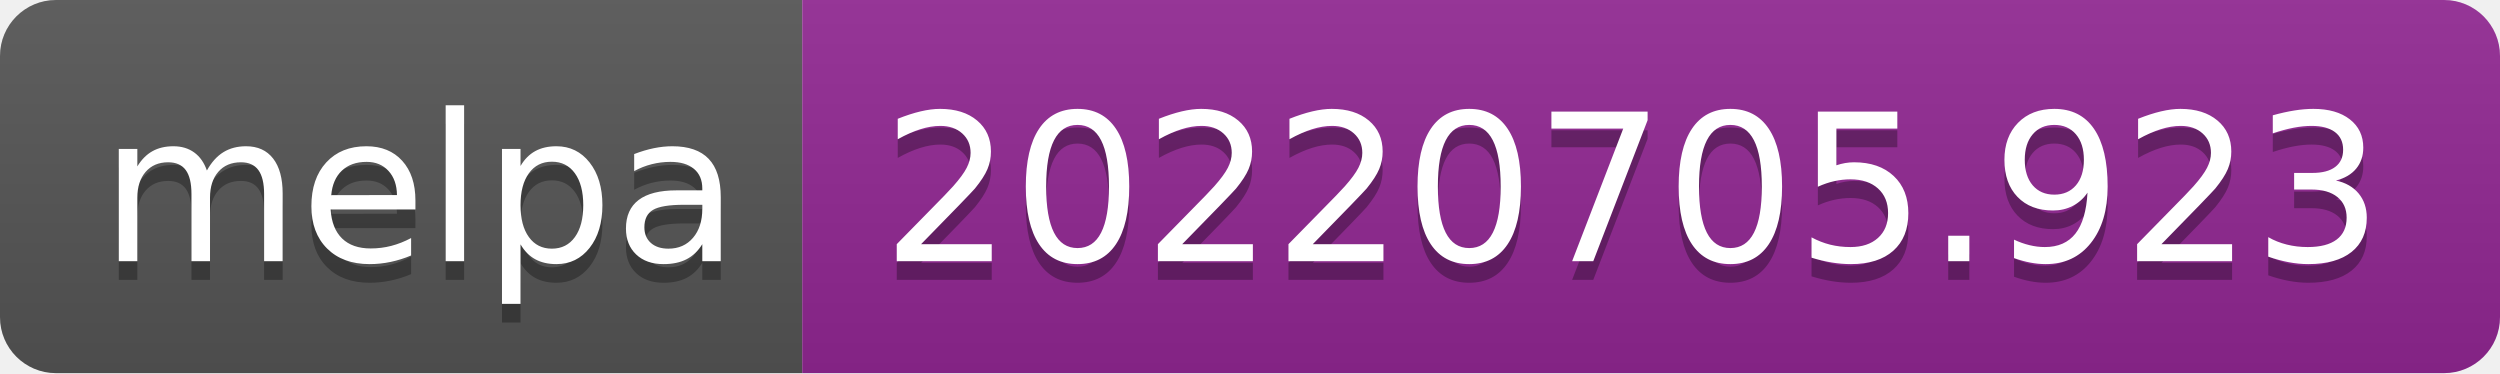
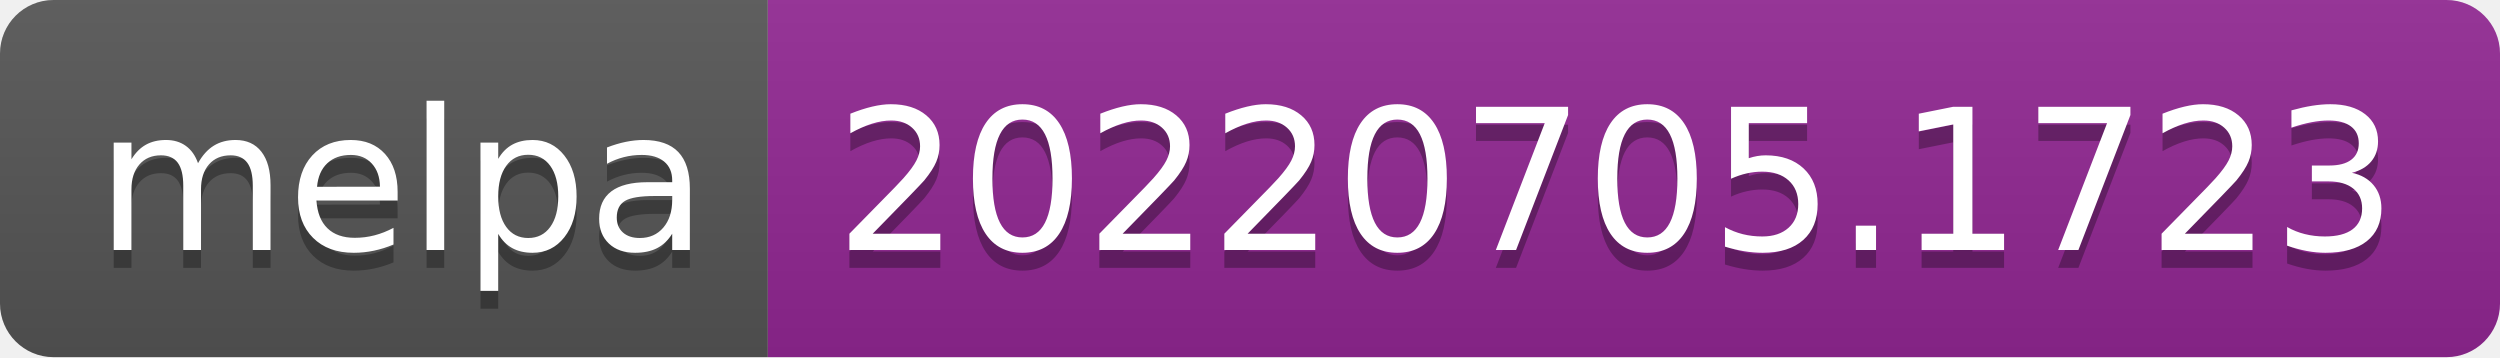
- <svg xmlns="http://www.w3.org/2000/svg" width="134" height="20" role="img" aria-label="melpa: 20220705.923">
+ <svg xmlns="http://www.w3.org/2000/svg" width="140" height="20" role="img" aria-label="melpa: 20220705.1723">
  <linearGradient id="s" x2="0" y2="100%">
    <stop offset="0" stop-color="#bbb" stop-opacity=".1" />
    <stop offset="1" stop-opacity=".1" />
  </linearGradient>
  <clipPath id="r">
-     <rect width="134" height="20" rx="3" fill="#fff" />
+     <rect width="140" height="20" rx="3" fill="#fff" />
  </clipPath>
  <g clip-path="url(#r)">
    <rect width="43" height="20" fill="#555" />
-     <rect x="43" width="91" height="20" fill="#922793" />
-     <rect width="134" height="20" fill="url(#s)" />
+     <rect x="43" width="97" height="20" fill="#922793" />
+     <rect width="140" height="20" fill="url(#s)" />
  </g>
  <g fill="#fff" text-anchor="middle" font-family="Verdana,Geneva,DejaVu Sans,sans-serif" text-rendering="geometricPrecision" font-size="110">
    <text aria-hidden="true" x="225" y="150" fill="#010101" fill-opacity=".3" transform="scale(.1)" textLength="330">melpa</text>
    <text x="225" y="140" transform="scale(.1)" fill="#fff" textLength="330">melpa</text>
-     <text aria-hidden="true" x="875" y="150" fill="#010101" fill-opacity=".3" transform="scale(.1)" textLength="810">20220705.923</text>
-     <text x="875" y="140" transform="scale(.1)" fill="#fff" textLength="810">20220705.923</text>
+     <text aria-hidden="true" x="905" y="150" fill="#010101" fill-opacity=".3" transform="scale(.1)" textLength="870">20220705.1723</text>
+     <text x="905" y="140" transform="scale(.1)" fill="#fff" textLength="870">20220705.1723</text>
  </g>
</svg>
